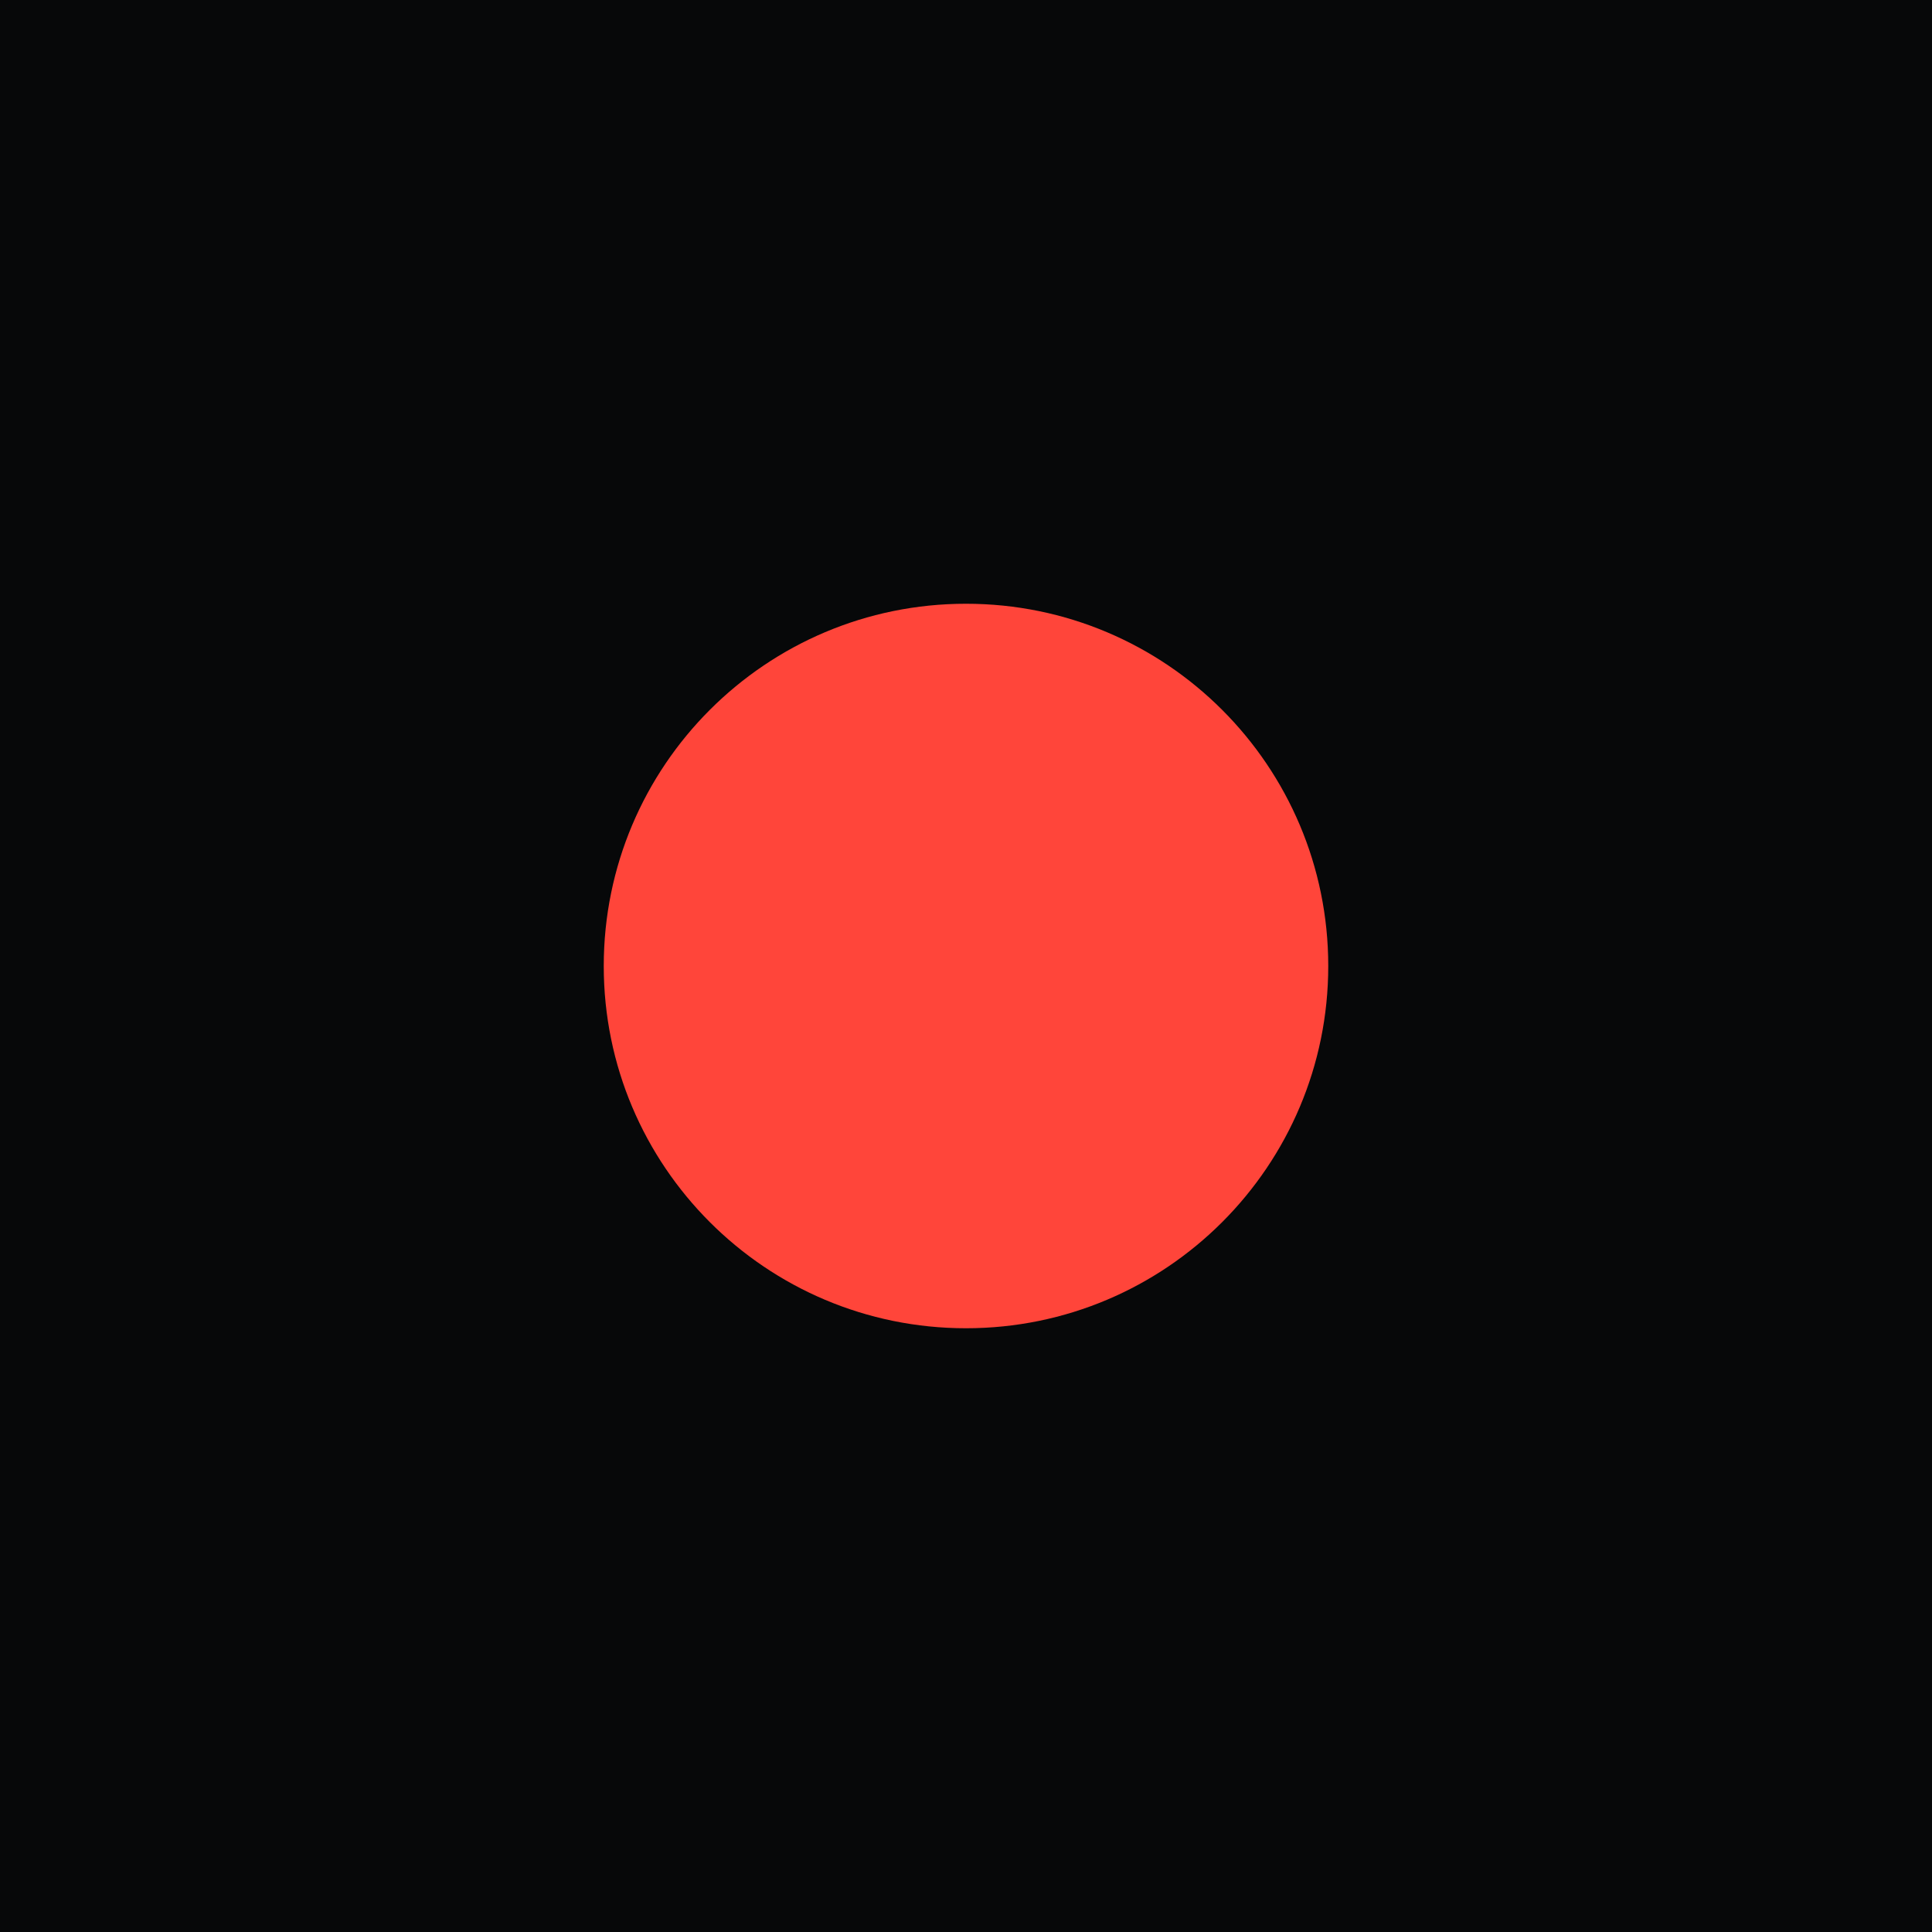
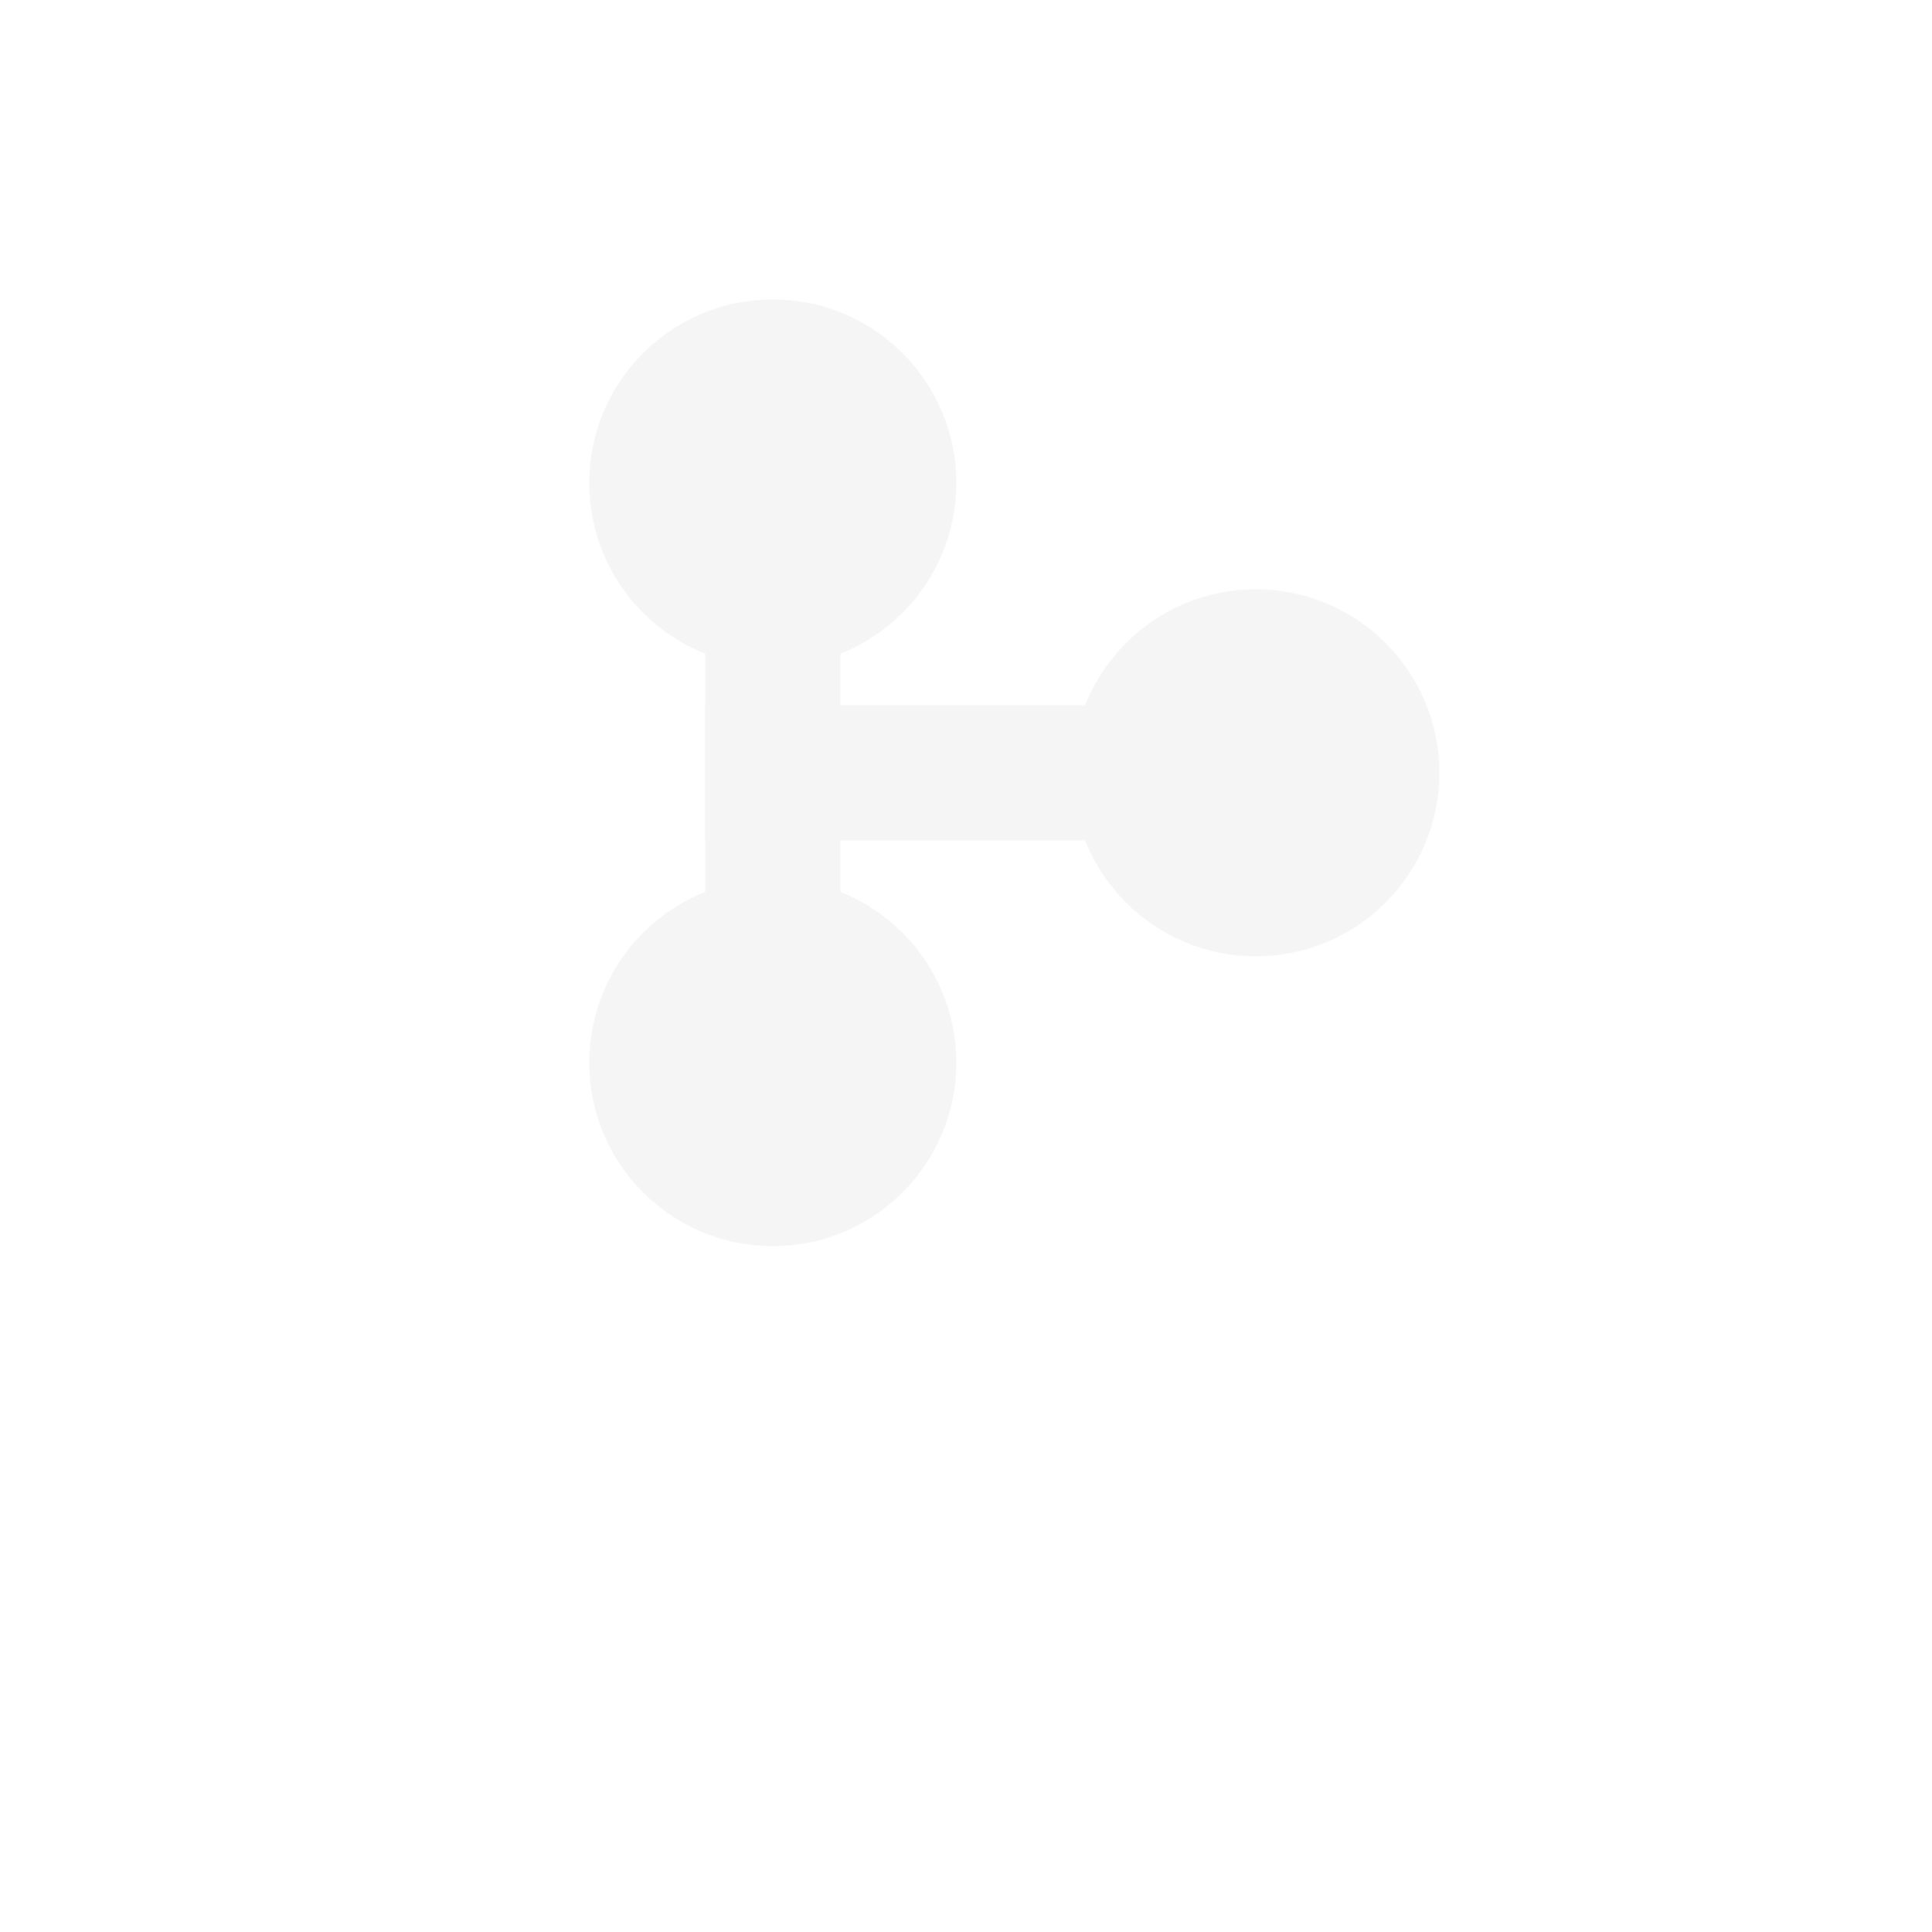
- <svg xmlns="http://www.w3.org/2000/svg" viewBox="0 0 64 64">
-   <rect width="64" height="64" fill="#070809" />
-   <circle cx="32" cy="32" r="12" fill="#ff453a" />
+ <svg xmlns="http://www.w3.org/2000/svg" viewBox="0 0 200 200" width="200" height="200">
+   <g transform="translate(40,30)">
+     <line x1="40" y1="20" x2="40" y2="80" stroke="#f5f5f5" stroke-width="14" stroke-linecap="square" />
+     <line x1="40" y1="50" x2="90" y2="50" stroke="#f5f5f5" stroke-width="14" stroke-linecap="square" />
+     <circle cx="40" cy="20" r="12" fill="none" stroke="#f5f5f5" stroke-width="14" />
+     <circle cx="40" cy="80" r="12" fill="none" stroke="#f5f5f5" stroke-width="14" />
+     <circle cx="90" cy="50" r="12" fill="none" stroke="#f5f5f5" stroke-width="14" />
+     <circle cx="40" cy="50" r="6" fill="#f5f5f5" />
+   </g>
</svg>
